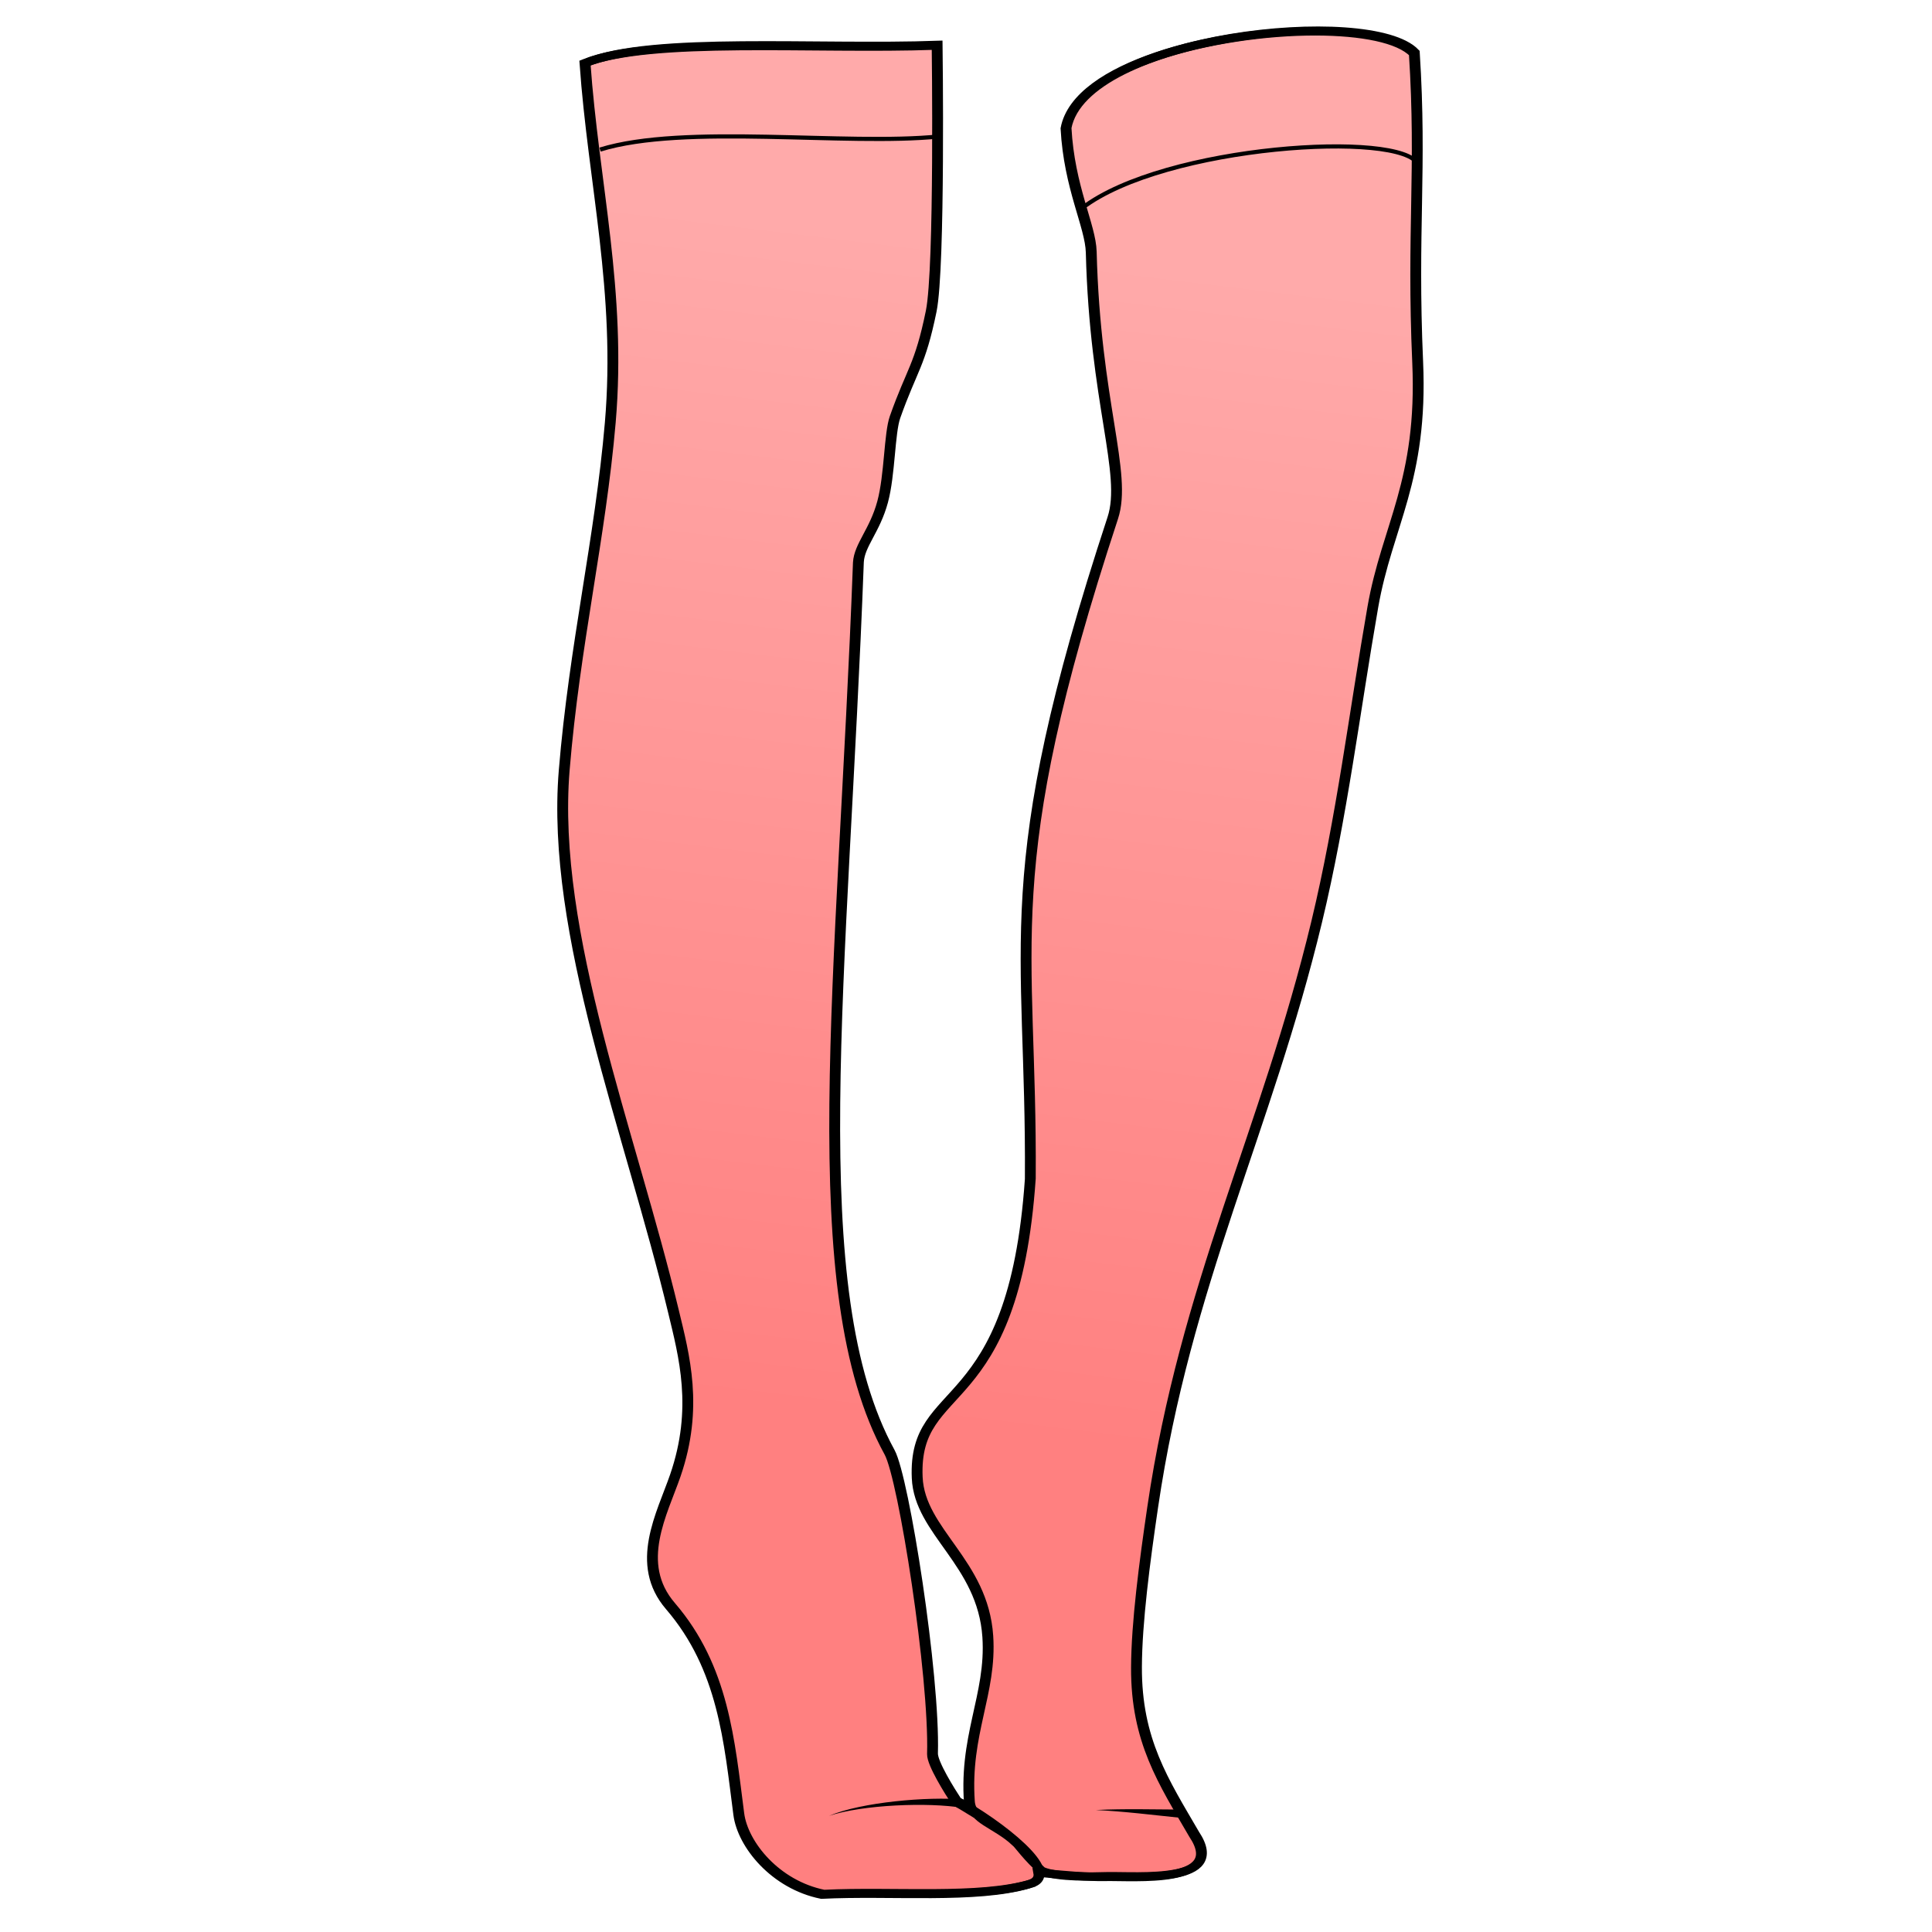
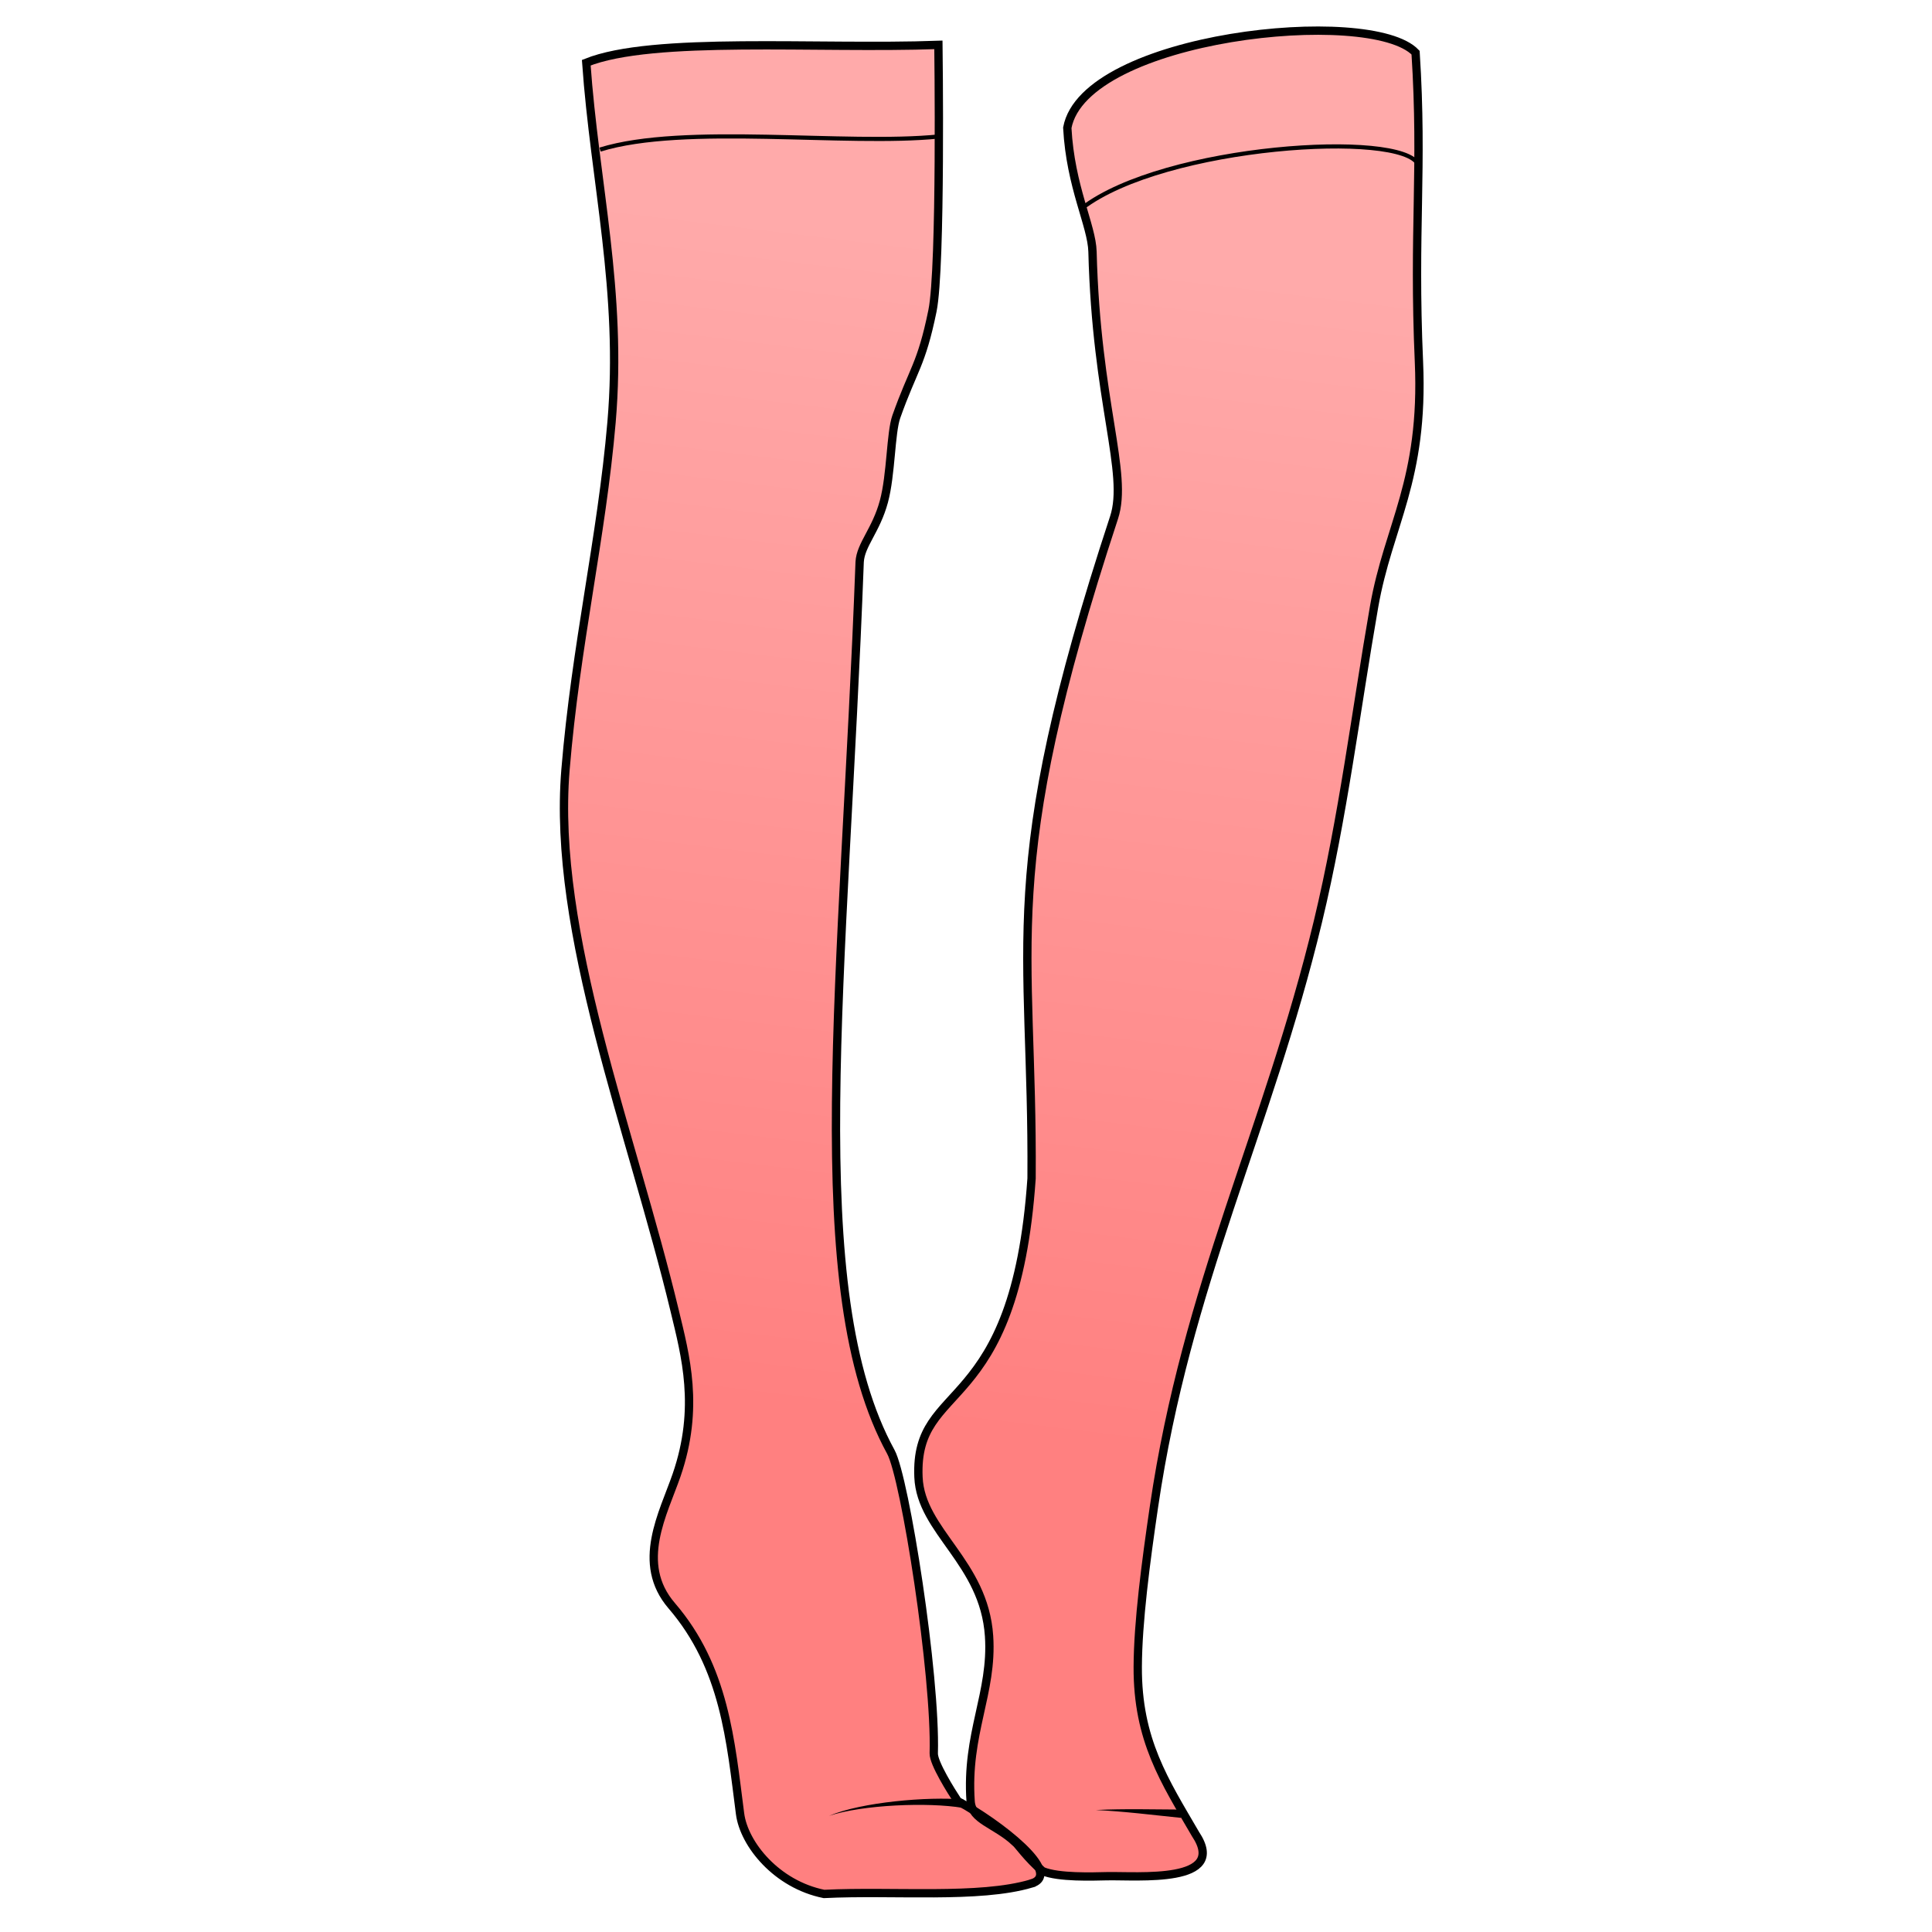
- <svg xmlns="http://www.w3.org/2000/svg" xmlns:xlink="http://www.w3.org/1999/xlink" cursor="default" viewBox="0 0 256 256">
+ <svg xmlns="http://www.w3.org/2000/svg" cursor="default" version="1.1" viewBox="0 0 256 256">
  <defs>
-     <linearGradient id="linearGradient4199">
-       <stop offset="0" stop-color="#ff8080" />
-       <stop offset="1" stop-color="#faa" />
+     <linearGradient id="linearGradient4205-5" x1="142.94" x2="160.11" y1="990.74" y2="849.83" gradientTransform="matrix(1.1025 0 0 1.1025 -10.654 -900.41)" gradientUnits="userSpaceOnUse">
+       <stop stop-color="#ff8080" offset="0" />
+       <stop stop-color="#faa" offset="1" />
    </linearGradient>
-     <linearGradient id="linearGradient4205-5" x1="142.937" x2="160.109" y1="990.743" y2="849.827" gradientTransform="translate(-10.654 -104.05) scale(1.1025)" gradientUnits="userSpaceOnUse" xlink:href="#linearGradient4199" />
  </defs>
-   <g id="patternLayer" display="inline">
-     <path fill="url(#linearGradient4205-5)" fill-rule="evenodd" stroke="#000" stroke-width="1.102" d="M174.348 800.518c-13.291-.022-31.701 4.504-33.262 12.875.418 7.86 3.254 12.943 3.342 16.428.501 19.923 4.791 29.33 2.854 35.22-15.603 47.433-10.707 55.926-10.928 87.563-2.206 32.066-15.556 26.482-14.987 39.596.313 7.199 8.697 11.213 9.354 21.045.524 7.833-3.34 13.322-2.354 22.918a40.534 40.534 0 0 0-1.8-1.05c-.818-1.24-3.212-5.026-3.174-6.323.302-10.318-3.804-36.51-5.686-39.943-11.777-21.486-6.202-62.528-4.133-117.928.132-2.295 2.183-4.193 3.211-8.01.966-3.583.888-9.09 1.649-11.242 2.23-6.307 3.31-6.796 4.787-14.02 1.182-5.778.787-35.24.787-35.24-16.052.584-37.848-1.184-46.66 2.361 1.118 15.88 4.836 30.344 3.348 47.645-1.32 15.339-4.74 29.492-6.104 46.068-1.776 21.595 8.754 47.883 14.47 71.662 1.423 5.915 3.335 12.821.262 21.754-1.75 5.09-5.493 11.7-.656 17.326 7.05 8.202 7.796 17.872 9.057 27.563.526 4.045 4.839 9.36 11.123 10.63 9.155-.459 20.56.671 27.465-1.376.97-.288 1.298-.84 1.164-1.555 3.295.332 6.853.624 8.834.58 4.08-.089 16.19 1.05 11.76-5.592-4.076-7.007-7.692-12.42-7.649-22.154.026-5.938 1.066-13.84 2.149-21.21 4.34-29.543 15.04-49.748 21.73-77.553 3.331-13.844 5.023-27.854 7.436-41.682 1.895-10.86 6.64-16.704 5.945-32.477-.769-17.439.547-25.51-.445-40.963-1.863-1.956-6.848-2.905-12.89-2.916z" transform="translate(0 -796.362)" />
-   </g>
+   <path d="m174.35 4.156c-13.291-0.022-31.701 4.504-33.262 12.875 0.418 7.86 3.254 12.943 3.342 16.428 0.501 19.923 4.791 29.33 2.854 35.22-15.603 47.433-10.707 55.926-10.928 87.563-2.206 32.066-15.556 26.482-14.987 39.596 0.313 7.199 8.697 11.213 9.354 21.045 0.524 7.833-3.34 13.322-2.354 22.918a40.534 40.534 0 0 0-1.8-1.05c-0.818-1.24-3.212-5.026-3.174-6.323 0.302-10.318-3.804-36.51-5.686-39.943-11.777-21.486-6.202-62.528-4.133-117.93 0.132-2.295 2.183-4.193 3.211-8.01 0.966-3.583 0.888-9.09 1.649-11.242 2.23-6.307 3.31-6.796 4.787-14.02 1.182-5.778 0.787-35.24 0.787-35.24-16.052 0.584-37.848-1.184-46.66 2.361 1.118 15.88 4.836 30.344 3.348 47.645-1.32 15.339-4.74 29.492-6.104 46.068-1.776 21.595 8.754 47.883 14.47 71.662 1.423 5.915 3.335 12.821 0.262 21.754-1.75 5.09-5.493 11.7-0.656 17.326 7.05 8.202 7.796 17.872 9.057 27.563 0.526 4.045 4.839 9.36 11.123 10.63 9.155-0.459 20.56 0.671 27.465-1.376 0.97-0.288 1.298-0.84 1.164-1.555 3.295 0.332 6.853 0.624 8.834 0.58 4.08-0.089 16.19 1.05 11.76-5.592-4.076-7.007-7.692-12.42-7.649-22.154 0.026-5.938 1.066-13.84 2.149-21.21 4.34-29.543 15.04-49.748 21.73-77.553 3.331-13.844 5.023-27.854 7.436-41.682 1.895-10.86 6.64-16.704 5.945-32.477-0.769-17.439 0.547-25.51-0.445-40.963-1.863-1.956-6.848-2.905-12.89-2.916z" fill="url(#linearGradient4205-5)" fill-rule="evenodd" />
  <g>
-     <path fill="none" stroke="#000" stroke-width="1.102" d="M134.515 244.09c.202.082 1.672 2.202 3.634 3.846 2.15.886 6.696.71 8.496.671 4.081-.089 16.191 1.049 11.76-5.592-4.075-7.008-7.69-12.422-7.648-22.155.026-5.939 1.067-13.839 2.15-21.21 4.34-29.542 15.038-49.747 21.728-77.553 3.331-13.843 5.023-27.853 7.436-41.681 1.895-10.86 6.64-16.705 5.946-32.478-.769-17.438.548-25.508-.445-40.962-5.962-6.259-43.88-2.217-46.15 9.959.418 7.86 3.253 12.942 3.34 16.427.502 19.923 4.792 29.33 2.854 35.22-15.602 47.433-10.707 55.927-10.928 87.565-2.205 32.065-15.555 26.48-14.985 39.594.312 7.198 8.695 11.213 9.352 21.045.506 7.557-3.074 12.932-2.44 21.919.175 2.488 3.198 2.916 5.9 5.386z" />
-     <path fill="none" stroke="#000" stroke-width="1.102" d="M136.648 249.581c-6.905 2.047-18.31.919-27.464 1.378-6.284-1.27-10.597-6.586-11.123-10.631-1.261-9.691-2.006-19.361-9.057-27.563-4.837-5.626-1.095-12.237.656-17.327 3.072-8.933 1.16-15.837-.262-21.752-5.716-23.78-16.246-50.068-14.47-71.663 1.363-16.576 4.783-30.73 6.103-46.068C82.519 38.654 78.8 24.19 77.684 8.31c8.812-3.545 30.608-1.78 46.66-2.363 0 0 .394 29.463-.788 35.24-1.478 7.224-2.557 7.714-4.787 14.021-.76 2.152-.683 7.66-1.648 11.242-1.028 3.817-3.08 5.715-3.212 8.01-2.07 55.4-7.643 96.442 4.134 117.928 1.882 3.433 5.988 29.625 5.685 39.942-.038 1.298 2.357 5.084 3.175 6.324 5.34 2.881 14.149 9.62 9.745 10.926z" />
-     <path fill="none" stroke="#000" stroke-width=".551" d="M79.512 19.82c11.204-3.46 32.597-.487 44.889-1.737" />
-     <path fill-rule="evenodd" d="M127.657 238.444c-2.346-.205-5.718-.121-9.03.24-3.324.361-6.613 1.005-8.79 1.93 2.23-.747 5.53-1.202 8.834-1.377 3.312-.175 6.62-.067 8.846.309zM156.562 239.777c-3.787-.016-7.537-.125-11.35.058 3.804.184 7.516.66 11.291 1.043z" />
-     <path fill="none" stroke="#000" stroke-width=".551" d="M143.37 27.585c10.956-8.396 42.49-10.349 44.548-5.778" />
+     <g fill="none" stroke="#000">
+       <path d="M134.515 244.09c.202.082 1.672 2.202 3.634 3.846 2.15.886 6.696.71 8.496.671 4.081-.089 16.191 1.049 11.76-5.592-4.075-7.008-7.69-12.422-7.648-22.155.026-5.939 1.067-13.839 2.15-21.21 4.34-29.542 15.038-49.747 21.728-77.553 3.331-13.843 5.023-27.853 7.436-41.681 1.895-10.86 6.64-16.705 5.946-32.478-.769-17.438.548-25.508-.445-40.962-5.962-6.259-43.88-2.217-46.15 9.959.418 7.86 3.253 12.942 3.34 16.427.502 19.923 4.792 29.33 2.854 35.22-15.602 47.433-10.707 55.927-10.928 87.565-2.205 32.065-15.555 26.48-14.985 39.594.312 7.198 8.695 11.213 9.352 21.045.506 7.557-3.074 12.932-2.44 21.919.175 2.488 3.198 2.916 5.9 5.386z" stroke-width="1.102" />
+       <path d="M136.648 249.581c-6.905 2.047-18.31.919-27.464 1.378-6.284-1.27-10.597-6.586-11.123-10.631-1.261-9.691-2.006-19.361-9.057-27.563-4.837-5.626-1.095-12.237.656-17.327 3.072-8.933 1.16-15.837-.262-21.752-5.716-23.78-16.246-50.068-14.47-71.663 1.363-16.576 4.783-30.73 6.103-46.068C82.519 38.654 78.8 24.19 77.684 8.31c8.812-3.545 30.608-1.78 46.66-2.363 0 0 .394 29.463-.788 35.24-1.478 7.224-2.557 7.714-4.787 14.021-.76 2.152-.683 7.66-1.648 11.242-1.028 3.817-3.08 5.715-3.212 8.01-2.07 55.4-7.643 96.442 4.134 117.928 1.882 3.433 5.988 29.625 5.685 39.942-.038 1.298 2.357 5.084 3.175 6.324 5.34 2.881 14.149 9.62 9.745 10.926z" stroke-width="1.102" />
+       <path d="M79.512 19.82c11.204-3.46 32.597-.487 44.889-1.737" stroke-width=".551" />
+     </g>
+     <path d="M127.657 238.444c-2.346-.205-5.718-.121-9.03.24-3.324.361-6.613 1.005-8.79 1.93 2.23-.747 5.53-1.202 8.834-1.377 3.312-.175 6.62-.067 8.846.309zM156.562 239.777c-3.787-.016-7.537-.125-11.35.058 3.804.184 7.516.66 11.291 1.043z" fill-rule="evenodd" />
+     <path d="m143.37 27.585c10.956-8.396 42.49-10.349 44.548-5.778" fill="none" stroke="#000" stroke-width=".551" />
  </g>
</svg>
